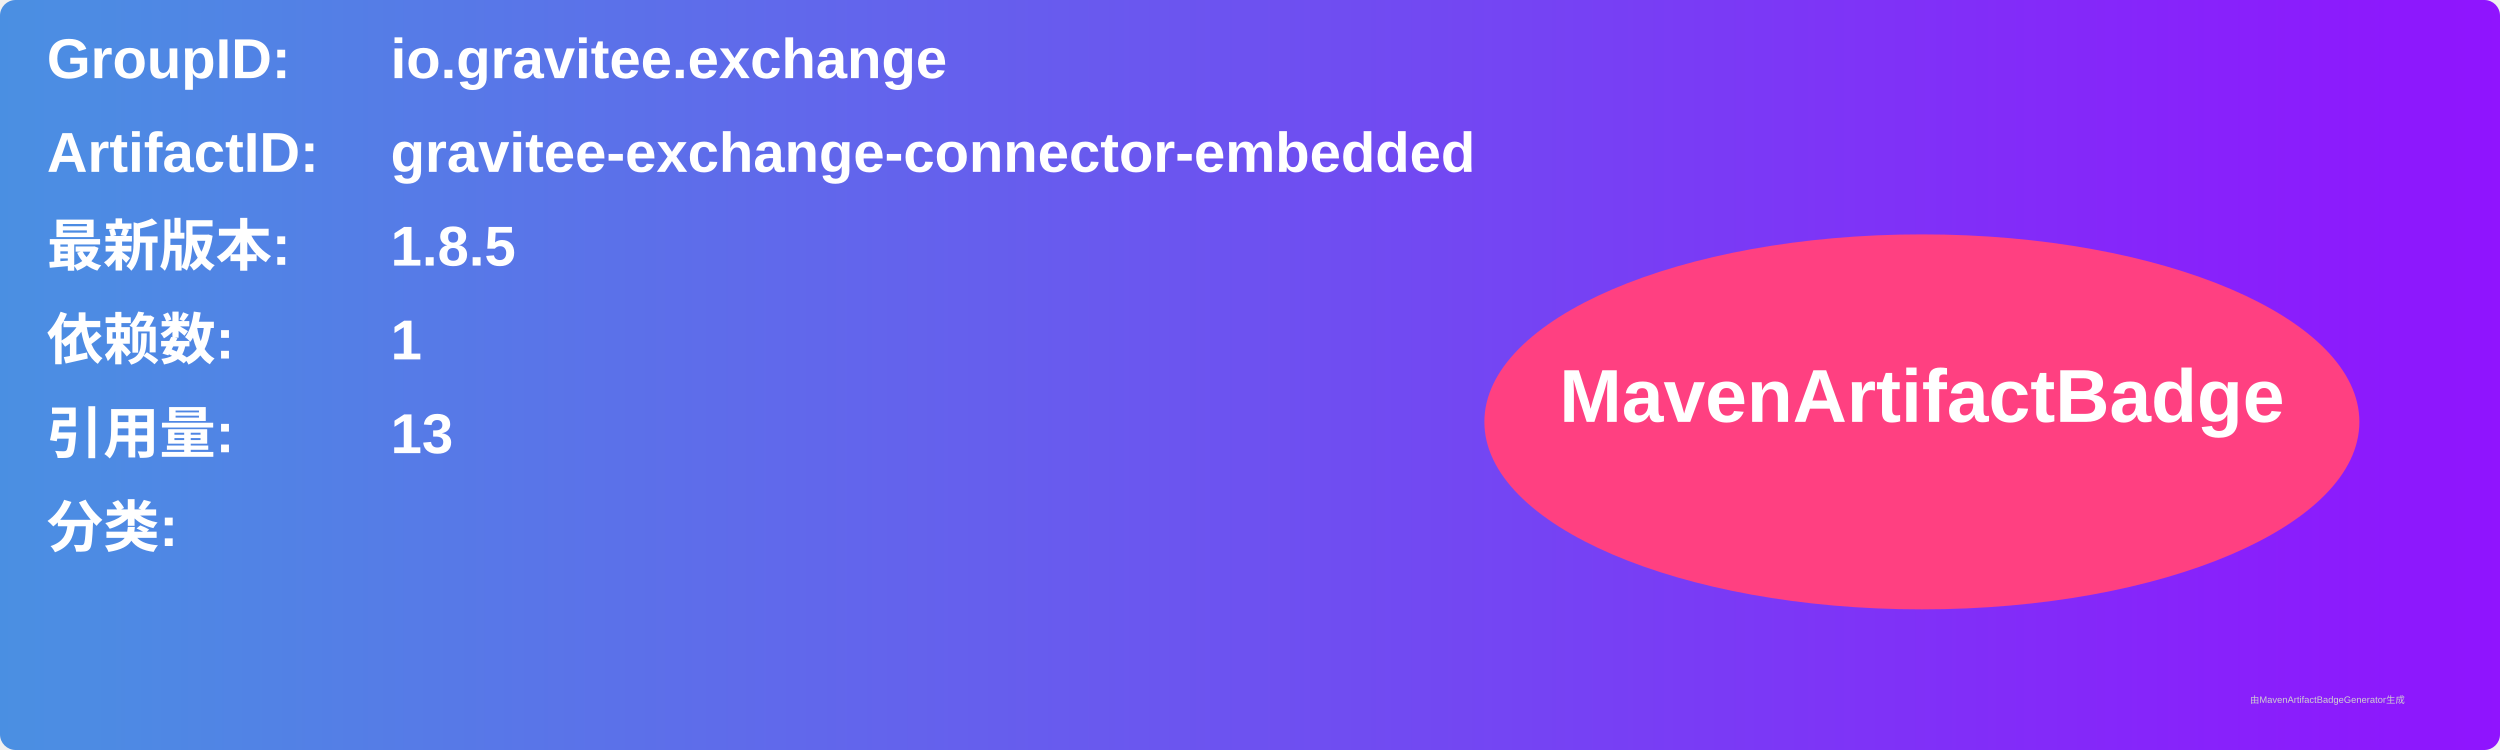
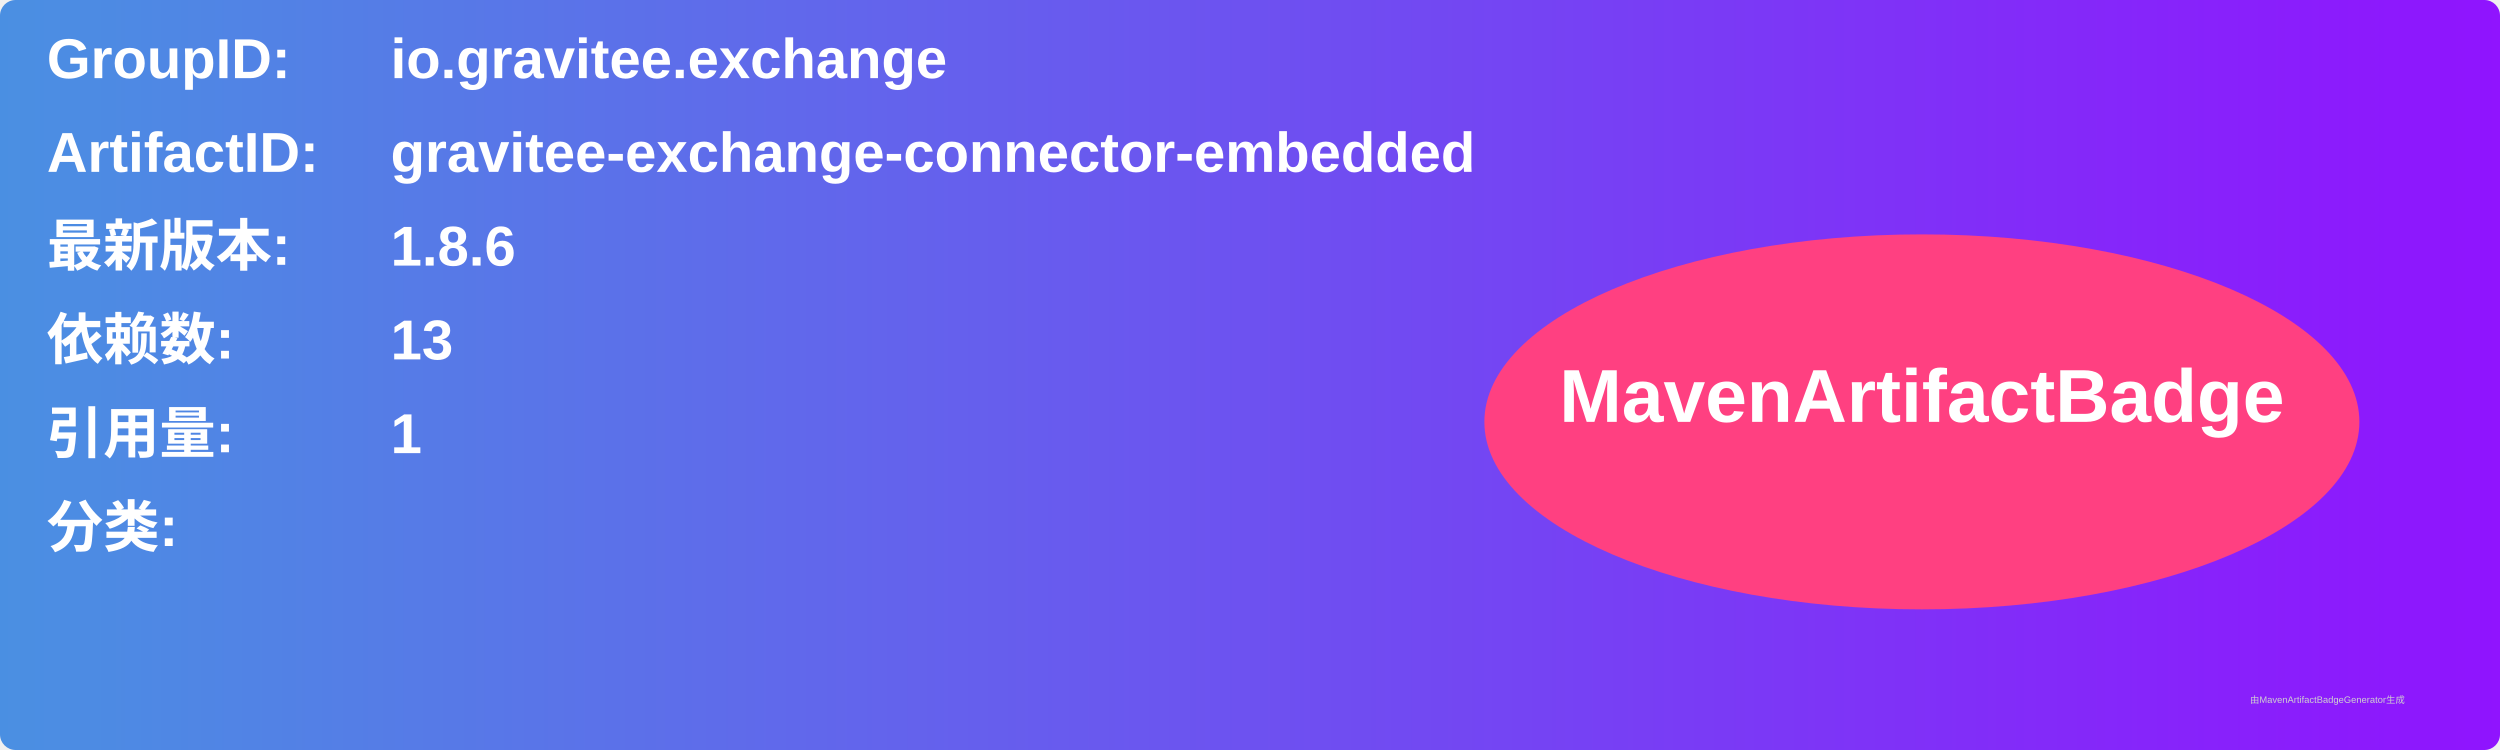
<svg xmlns="http://www.w3.org/2000/svg" width="800" height="240" viewBox="0 0 800 240">
  <linearGradient id="grad" x1="0%" y1="0%" x2="100%" y2="0%">
    <stop offset="0%" stop-color="#4a90e2" />
    <stop offset="100%" stop-color="#9013fe" />
  </linearGradient>
  <rect width="100%" height="100%" rx="5" ry="5" fill="url(#grad)" />
  <g transform="translate(15, 15)">
    <text x="0" y="10" font-family="Arial" font-size="18" fill="white" font-weight="bold" width="260">GroupID:</text>
    <text x="110" y="10" font-family="Arial" font-size="18" fill="white" font-weight="bold" width="460">io.gravitee.exchange</text>
    <text x="0" y="40" font-family="Arial" font-size="18" fill="white" font-weight="bold" width="260">ArtifactID:</text>
    <text x="110" y="40" font-family="Arial" font-size="18" fill="white" font-weight="bold" width="460">gravitee-exchange-connector-embedded</text>
    <text x="0" y="70" font-family="Arial" font-size="18" fill="white" font-weight="bold">最新版本:</text>
    <text x="110" y="70" font-family="Arial" font-size="18" fill="white" font-weight="bold">
-       <tspan font-weight="bold">1.8.5</tspan>
+       <tspan font-weight="bold">1.8.6</tspan>
    </text>
    <text x="0" y="100" font-family="Arial" font-size="18" fill="white" font-weight="bold">依赖数: </text>
    <text x="110" y="100" font-family="Arial" font-size="18" fill="white">
-       <tspan font-weight="bold">1</tspan>
+       <tspan font-weight="bold">13</tspan>
    </text>
    <text x="0" y="130" font-family="Arial" font-size="18" fill="white" font-weight="bold">引用量: </text>
    <text x="110" y="130" font-family="Arial" font-size="18" fill="white">
-       <tspan font-weight="bold">13</tspan>
+       <tspan font-weight="bold">1</tspan>
    </text>
    <text x="0" y="160" font-family="Arial" font-size="18" fill="white" font-weight="bold">分类:</text>
    <text x="10" y="190" font-family="Arial" font-size="10" fill="white">
      <tspan font-weight="bold" />
    </text>
    <ellipse cx="600" cy="120" rx="140" ry="60" fill="#ff4081" />
    <text x="600" y="120" text-anchor="middle" font-family="Arial" font-size="24" fill="white" font-weight="bold">MavenArtifactBadge</text>
  </g>
  <text x="720" y="225" font-family="Arial" font-size="3" fill="#d0d0d0">由MavenArtifactBadgeGenerator生成</text>
</svg>
